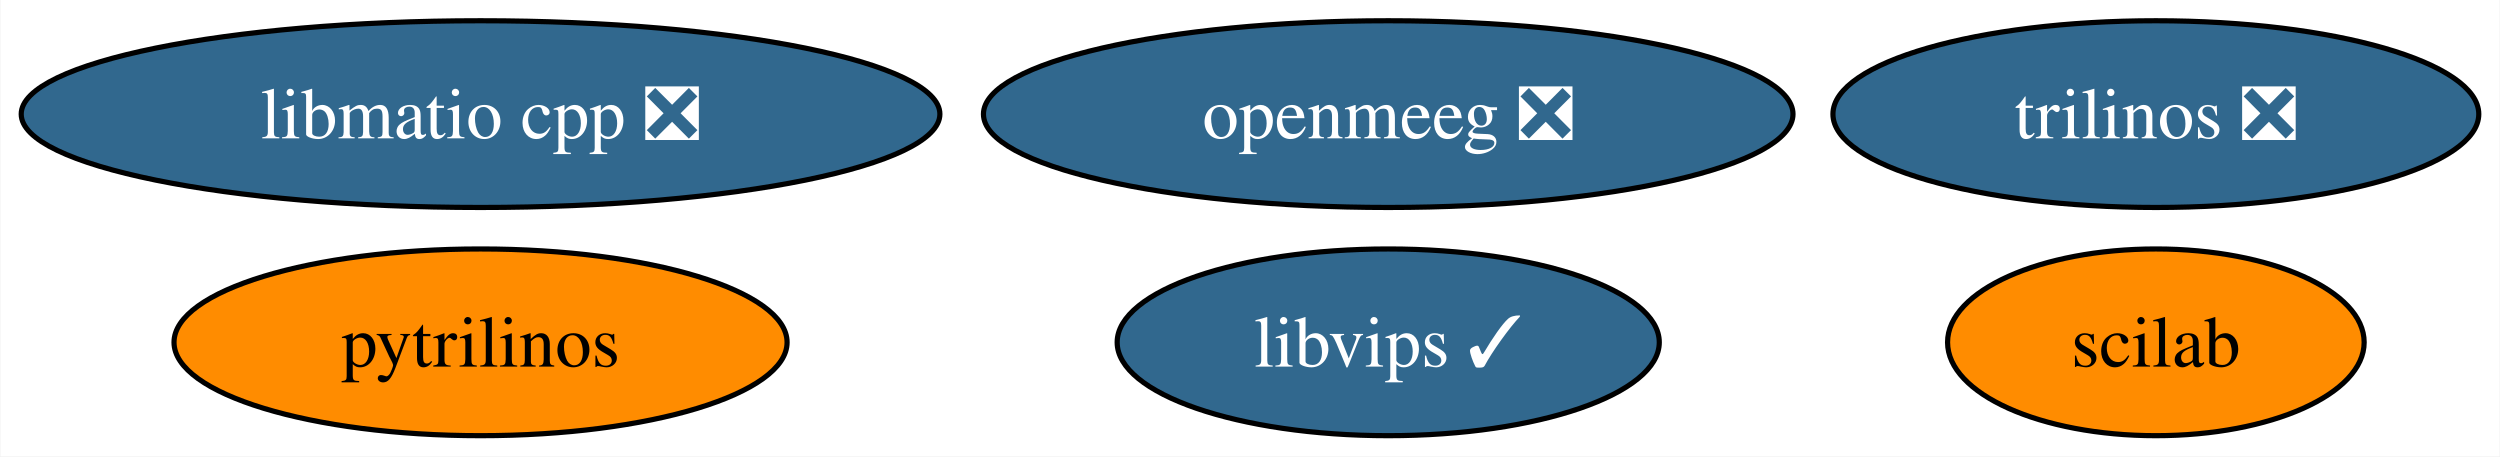
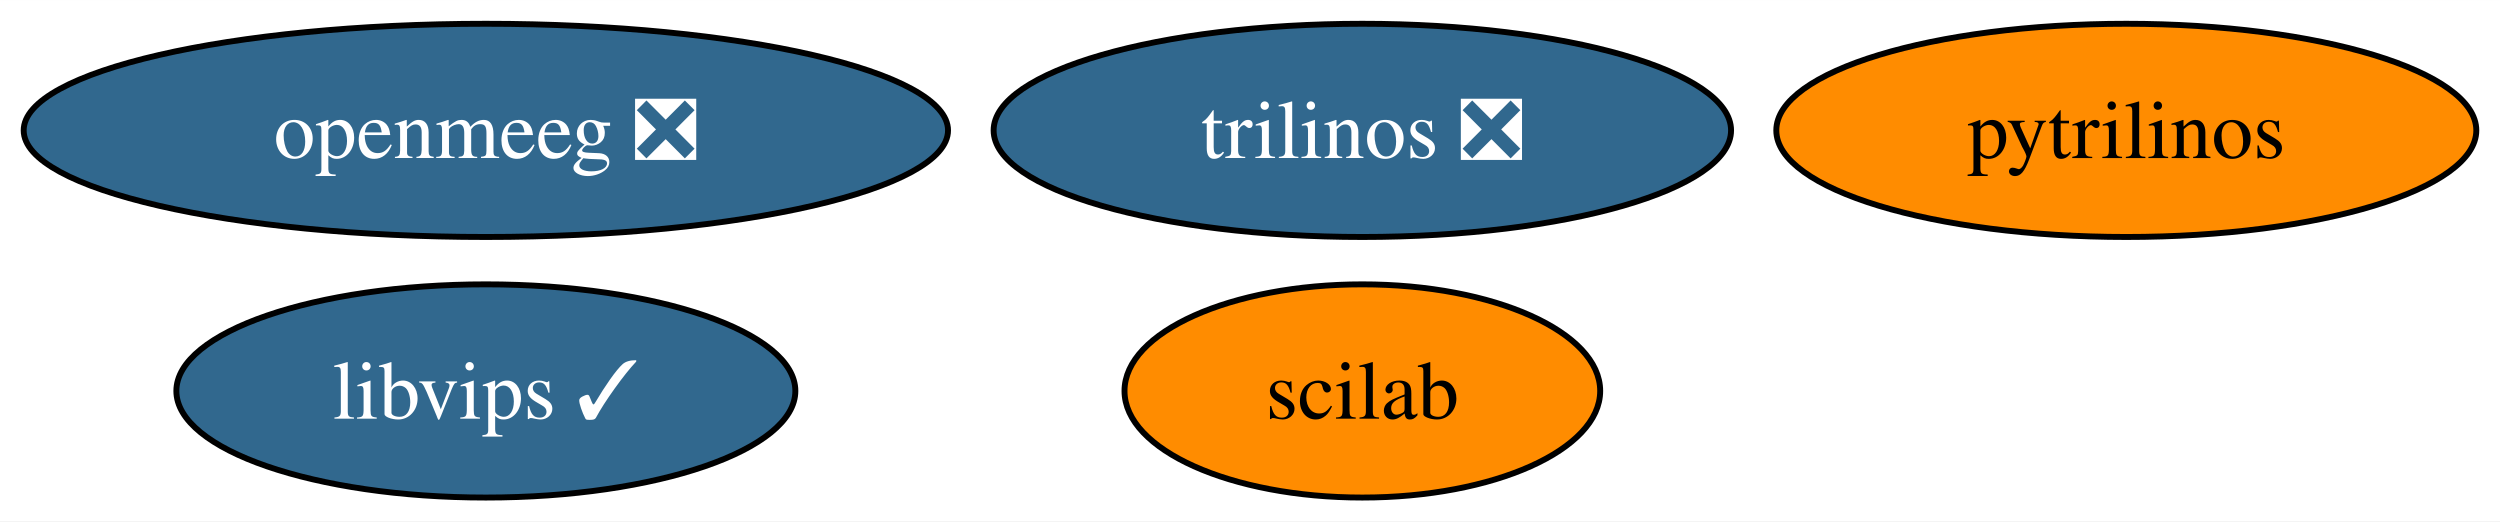
- <svg xmlns="http://www.w3.org/2000/svg" xmlns:xlink="http://www.w3.org/1999/xlink" width="482pt" height="88pt" viewBox="0.00 0.00 481.82 88.00">
+ <svg xmlns="http://www.w3.org/2000/svg" xmlns:xlink="http://www.w3.org/1999/xlink" width="422pt" height="88pt" viewBox="0.00 0.00 422.14 88.00">
  <g id="graph0" class="graph" transform="scale(1 1) rotate(0) translate(4 84)">
-     <polygon fill="white" stroke="none" points="-4,4 -4,-84 477.82,-84 477.82,4 -4,4" />
+     <polygon fill="white" stroke="none" points="-4,4 -4,-84 418.14,-84 418.14,4 -4,4" />
    <g id="node1" class="node">
      <g id="a_node1">
        <a xlink:href="https://github.com/conda-forge/pytrilinos-feedstock" xlink:title="pytrilinos">
-           <ellipse fill="#ff8c00" stroke="black" cx="88.56" cy="-18" rx="59.1" ry="18" />
-           <text text-anchor="middle" x="88.56" y="-13.32" font-family="Times,serif" font-size="14.00">pytrilinos</text>
+           <ellipse fill="#ff8c00" stroke="black" cx="355.04" cy="-62" rx="59.1" ry="18" />
+           <text text-anchor="middle" x="355.04" y="-57.33" font-family="Times,serif" font-size="14.00">pytrilinos</text>
        </a>
      </g>
    </g>
    <g id="node2" class="node">
      <g id="a_node2">
        <a xlink:href="https://github.com/conda-forge/trilinos-feedstock/pull/46" xlink:title="trilinos ❎">
-           <ellipse fill="#31688e" stroke="black" cx="411.56" cy="-62" rx="62.26" ry="18" />
-           <text text-anchor="middle" x="411.56" y="-57.33" font-family="Times,serif" font-size="14.00" fill="white">trilinos ❎</text>
+           <ellipse fill="#31688e" stroke="black" cx="226.04" cy="-62" rx="62.26" ry="18" />
+           <text text-anchor="middle" x="226.04" y="-57.33" font-family="Times,serif" font-size="14.00" fill="white">trilinos ❎</text>
        </a>
      </g>
    </g>
    <g id="node3" class="node">
      <g id="a_node3">
        <a xlink:href="https://github.com/conda-forge/openmeeg-feedstock/pull/52" xlink:title="openmeeg ❎">
-           <ellipse fill="#31688e" stroke="black" cx="263.56" cy="-62" rx="78.04" ry="18" />
-           <text text-anchor="middle" x="263.56" y="-57.33" font-family="Times,serif" font-size="14.00" fill="white">openmeeg ❎</text>
+           <ellipse fill="#31688e" stroke="black" cx="78.04" cy="-62" rx="78.04" ry="18" />
+           <text text-anchor="middle" x="78.04" y="-57.33" font-family="Times,serif" font-size="14.00" fill="white">openmeeg ❎</text>
        </a>
      </g>
    </g>
    <g id="node4" class="node">
      <g id="a_node4">
        <a xlink:href="https://github.com/conda-forge/scilab-feedstock" xlink:title="scilab">
-           <ellipse fill="#ff8c00" stroke="black" cx="411.56" cy="-18" rx="40.16" ry="18" />
-           <text text-anchor="middle" x="411.56" y="-13.32" font-family="Times,serif" font-size="14.00">scilab</text>
+           <ellipse fill="#ff8c00" stroke="black" cx="226.04" cy="-18" rx="40.16" ry="18" />
+           <text text-anchor="middle" x="226.04" y="-13.32" font-family="Times,serif" font-size="14.00">scilab</text>
        </a>
      </g>
    </g>
    <g id="node5" class="node">
      <g id="a_node5">
        <a xlink:href="https://github.com/conda-forge/libvips-feedstock/pull/110" xlink:title="libvips ✓">
-           <ellipse fill="#31688e" stroke="black" cx="263.56" cy="-18" rx="52.26" ry="18" />
-           <text text-anchor="middle" x="263.56" y="-13.32" font-family="Times,serif" font-size="14.00" fill="white">libvips ✓</text>
-         </a>
-       </g>
-     </g>
-     <g id="node6" class="node">
-       <g id="a_node6">
-         <a xlink:href="https://github.com/conda-forge/libmatio-cpp-feedstock/pull/14" xlink:title="libmatio cpp ❎">
-           <ellipse fill="#31688e" stroke="black" cx="88.56" cy="-62" rx="88.56" ry="18" />
-           <text text-anchor="middle" x="88.56" y="-57.33" font-family="Times,serif" font-size="14.00" fill="white">libmatio cpp ❎</text>
+           <ellipse fill="#31688e" stroke="black" cx="78.04" cy="-18" rx="52.26" ry="18" />
+           <text text-anchor="middle" x="78.04" y="-13.32" font-family="Times,serif" font-size="14.00" fill="white">libvips ✓</text>
        </a>
      </g>
    </g>
  </g>
</svg>
